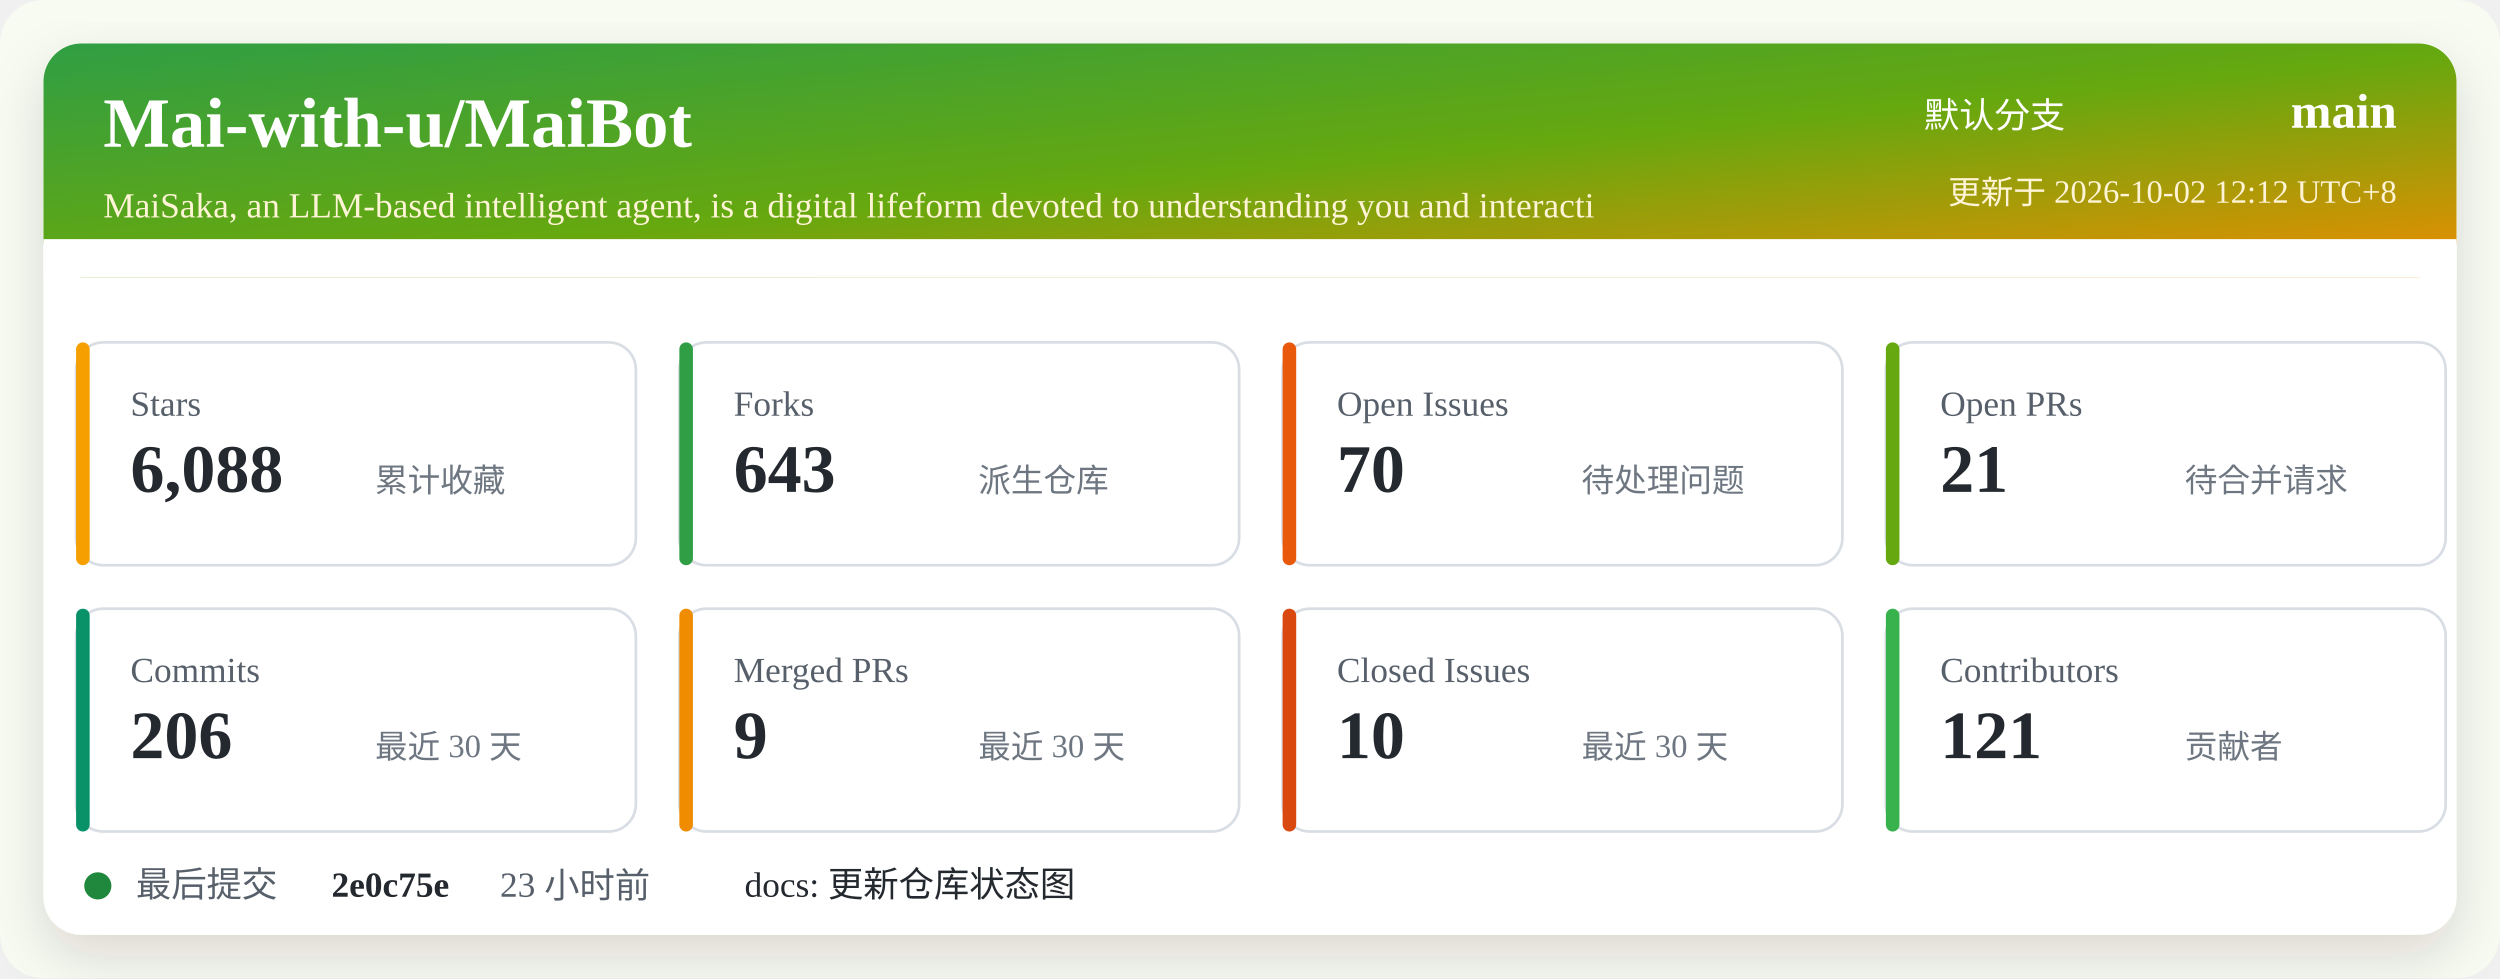
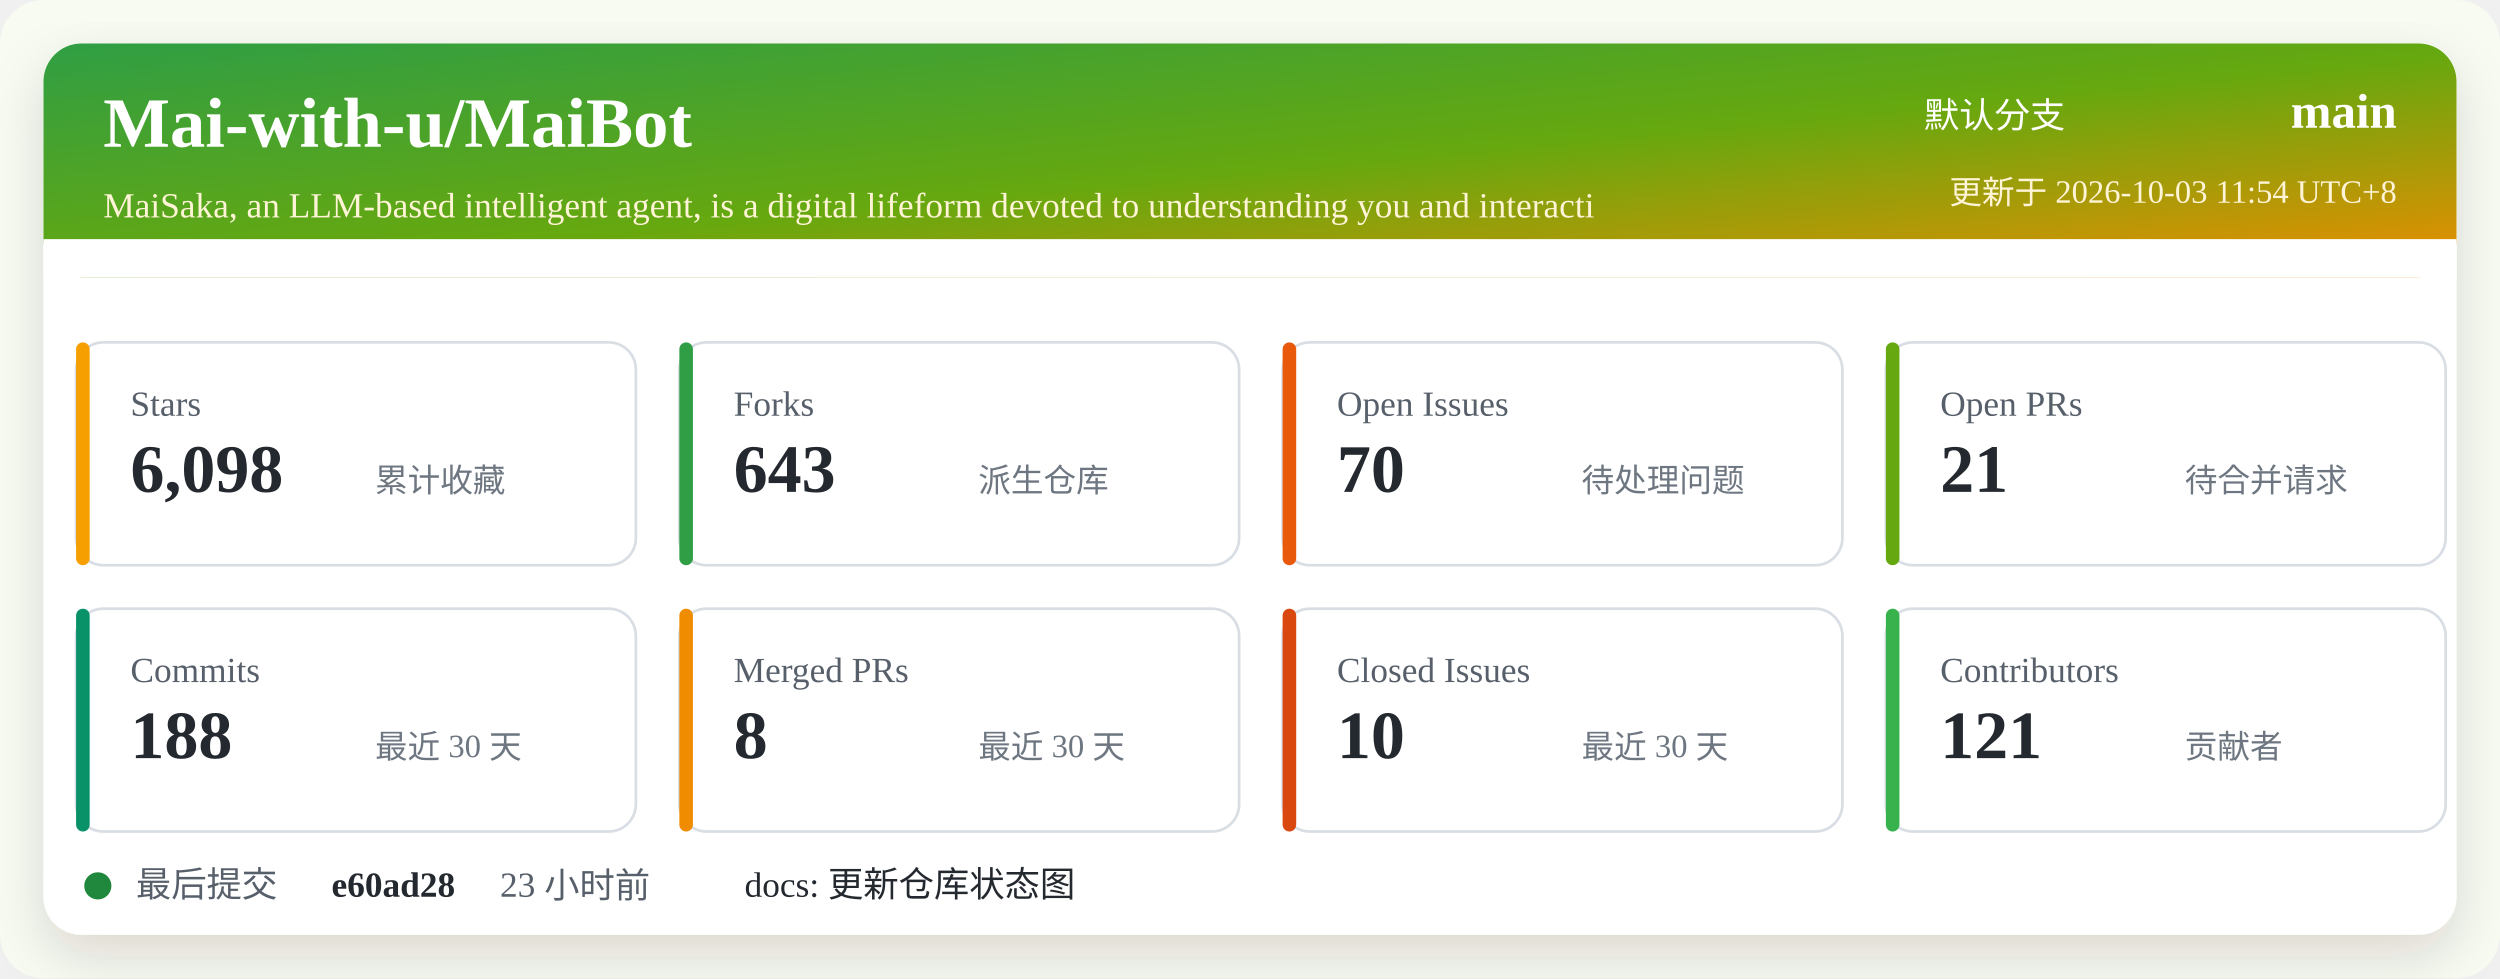
<svg xmlns="http://www.w3.org/2000/svg" width="920" height="360" viewBox="0 0 920 360" role="img" aria-labelledby="title desc">
  <defs>
    <linearGradient id="header" x1="0" x2="1" y1="0" y2="1">
      <stop offset="0%" stop-color="#2f9e44" />
      <stop offset="52%" stop-color="#66a80f" />
      <stop offset="100%" stop-color="#f08c00" />
    </linearGradient>
    <filter id="shadow" x="-5%" y="-5%" width="110%" height="110%">
      <feDropShadow dx="0" dy="8" stdDeviation="10" flood-color="#2b2318" flood-opacity="0.14" />
    </filter>
  </defs>
  <rect width="920" height="360" rx="16" fill="#f7fbf2" />
  <rect x="16" y="16" width="888" height="328" rx="14" fill="#ffffff" filter="url(#shadow)" />
  <rect x="16" y="16" width="888" height="86" rx="14" fill="url(#header)" />
  <path d="M16 88 H904 V102 H16 Z" fill="#ffffff" />
  <text x="38" y="54" fill="#ffffff" font-size="26" font-weight="700">Mai-with-u/MaiBot</text>
  <text x="38" y="80" fill="#fff4d6" font-size="13">MaiSaka, an LLM-based intelligent agent, is a digital lifeform devoted to understanding you and interacti</text>
  <text x="760" y="47" fill="#ffffff" font-size="13" text-anchor="end">默认分支</text>
  <text x="882" y="47" fill="#ffffff" font-size="18" font-weight="700" text-anchor="end">main</text>
-   <text x="882" y="75" fill="#fff4d6" font-size="12" text-anchor="end">更新于 2026-10-02 12:12 UTC+8</text>
+   <text x="882" y="75" fill="#fff4d6" font-size="12" text-anchor="end">更新于 2026-10-03 11:54 UTC+8</text>
  <g transform="translate(28 126)">
    <rect width="206" height="82" rx="10" fill="#ffffff" stroke="#d8dee4" />
    <rect x="0" y="0" width="5" height="82" rx="2.5" fill="#f59f00" />
    <text x="20" y="27" fill="#57606a" font-size="13">Stars</text>
-     <text x="20" y="55" fill="#24292f" font-size="25" font-weight="700">6,088</text>
+     <text x="20" y="55" fill="#24292f" font-size="25" font-weight="700">6,098</text>
    <text x="110" y="55" fill="#6e7781" font-size="12">累计收藏</text>
  </g>
  <g transform="translate(250 126)">
    <rect width="206" height="82" rx="10" fill="#ffffff" stroke="#d8dee4" />
    <rect x="0" y="0" width="5" height="82" rx="2.5" fill="#2f9e44" />
    <text x="20" y="27" fill="#57606a" font-size="13">Forks</text>
    <text x="20" y="55" fill="#24292f" font-size="25" font-weight="700">643</text>
    <text x="110" y="55" fill="#6e7781" font-size="12">派生仓库</text>
  </g>
  <g transform="translate(472 126)">
    <rect width="206" height="82" rx="10" fill="#ffffff" stroke="#d8dee4" />
    <rect x="0" y="0" width="5" height="82" rx="2.5" fill="#e8590c" />
    <text x="20" y="27" fill="#57606a" font-size="13">Open Issues</text>
    <text x="20" y="55" fill="#24292f" font-size="25" font-weight="700">70</text>
    <text x="110" y="55" fill="#6e7781" font-size="12">待处理问题</text>
  </g>
  <g transform="translate(694 126)">
    <rect width="206" height="82" rx="10" fill="#ffffff" stroke="#d8dee4" />
    <rect x="0" y="0" width="5" height="82" rx="2.5" fill="#66a80f" />
    <text x="20" y="27" fill="#57606a" font-size="13">Open PRs</text>
    <text x="20" y="55" fill="#24292f" font-size="25" font-weight="700">21</text>
    <text x="110" y="55" fill="#6e7781" font-size="12">待合并请求</text>
  </g>
  <g transform="translate(28 224)">
    <rect width="206" height="82" rx="10" fill="#ffffff" stroke="#d8dee4" />
    <rect x="0" y="0" width="5" height="82" rx="2.5" fill="#099268" />
    <text x="20" y="27" fill="#57606a" font-size="13">Commits</text>
-     <text x="20" y="55" fill="#24292f" font-size="25" font-weight="700">206</text>
+     <text x="20" y="55" fill="#24292f" font-size="25" font-weight="700">188</text>
    <text x="110" y="55" fill="#6e7781" font-size="12">最近 30 天</text>
  </g>
  <g transform="translate(250 224)">
    <rect width="206" height="82" rx="10" fill="#ffffff" stroke="#d8dee4" />
    <rect x="0" y="0" width="5" height="82" rx="2.5" fill="#f08c00" />
    <text x="20" y="27" fill="#57606a" font-size="13">Merged PRs</text>
-     <text x="20" y="55" fill="#24292f" font-size="25" font-weight="700">9</text>
+     <text x="20" y="55" fill="#24292f" font-size="25" font-weight="700">8</text>
    <text x="110" y="55" fill="#6e7781" font-size="12">最近 30 天</text>
  </g>
  <g transform="translate(472 224)">
    <rect width="206" height="82" rx="10" fill="#ffffff" stroke="#d8dee4" />
    <rect x="0" y="0" width="5" height="82" rx="2.5" fill="#d9480f" />
    <text x="20" y="27" fill="#57606a" font-size="13">Closed Issues</text>
    <text x="20" y="55" fill="#24292f" font-size="25" font-weight="700">10</text>
    <text x="110" y="55" fill="#6e7781" font-size="12">最近 30 天</text>
  </g>
  <g transform="translate(694 224)">
    <rect width="206" height="82" rx="10" fill="#ffffff" stroke="#d8dee4" />
    <rect x="0" y="0" width="5" height="82" rx="2.5" fill="#37b24d" />
    <text x="20" y="27" fill="#57606a" font-size="13">Contributors</text>
    <text x="20" y="55" fill="#24292f" font-size="25" font-weight="700">121</text>
    <text x="110" y="55" fill="#6e7781" font-size="12">贡献者</text>
  </g>
  <g transform="translate(28 318)">
    <circle cx="8" cy="8" r="5" fill="#1f883d" />
    <text x="22" y="12" fill="#57606a" font-size="13">最后提交</text>
-     <text x="94" y="12" fill="#24292f" font-size="13" font-weight="700">2e0c75e</text>
+     <text x="94" y="12" fill="#24292f" font-size="13" font-weight="700">e60ad28</text>
    <text x="156" y="12" fill="#57606a" font-size="13">23 小时前</text>
    <text x="246" y="12" fill="#24292f" font-size="13">docs: 更新仓库状态图</text>
  </g>
</svg>
